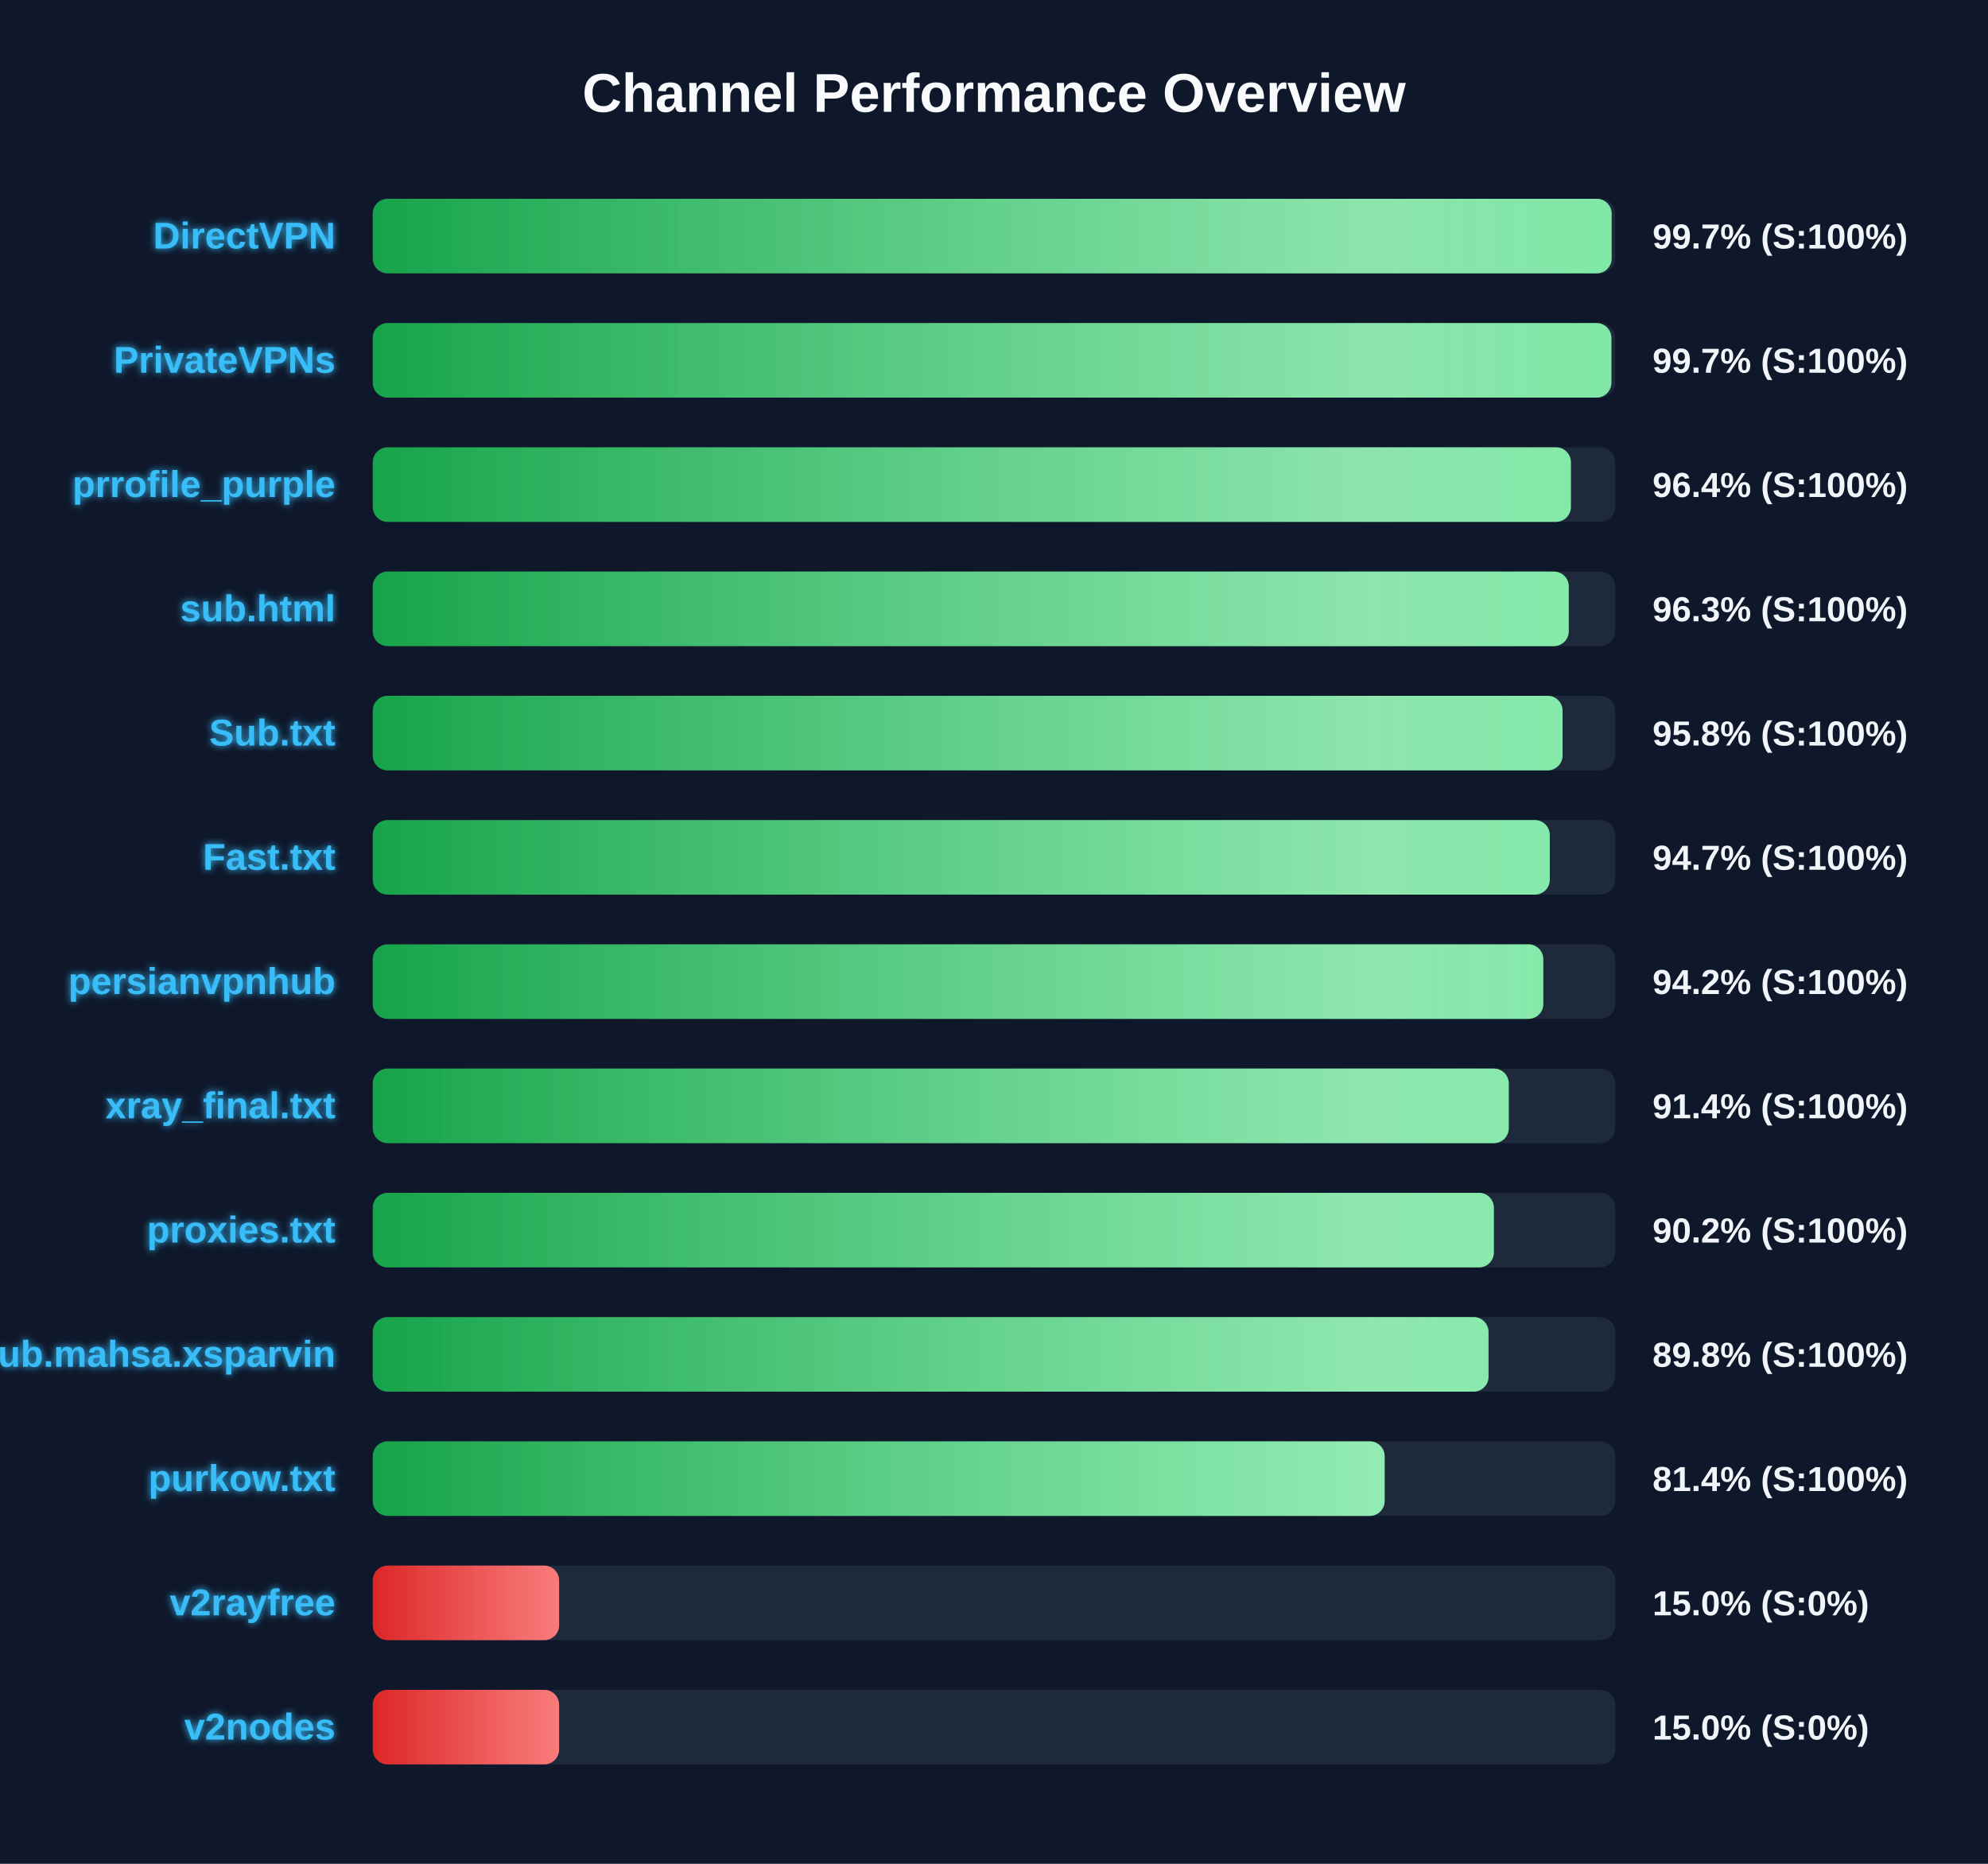
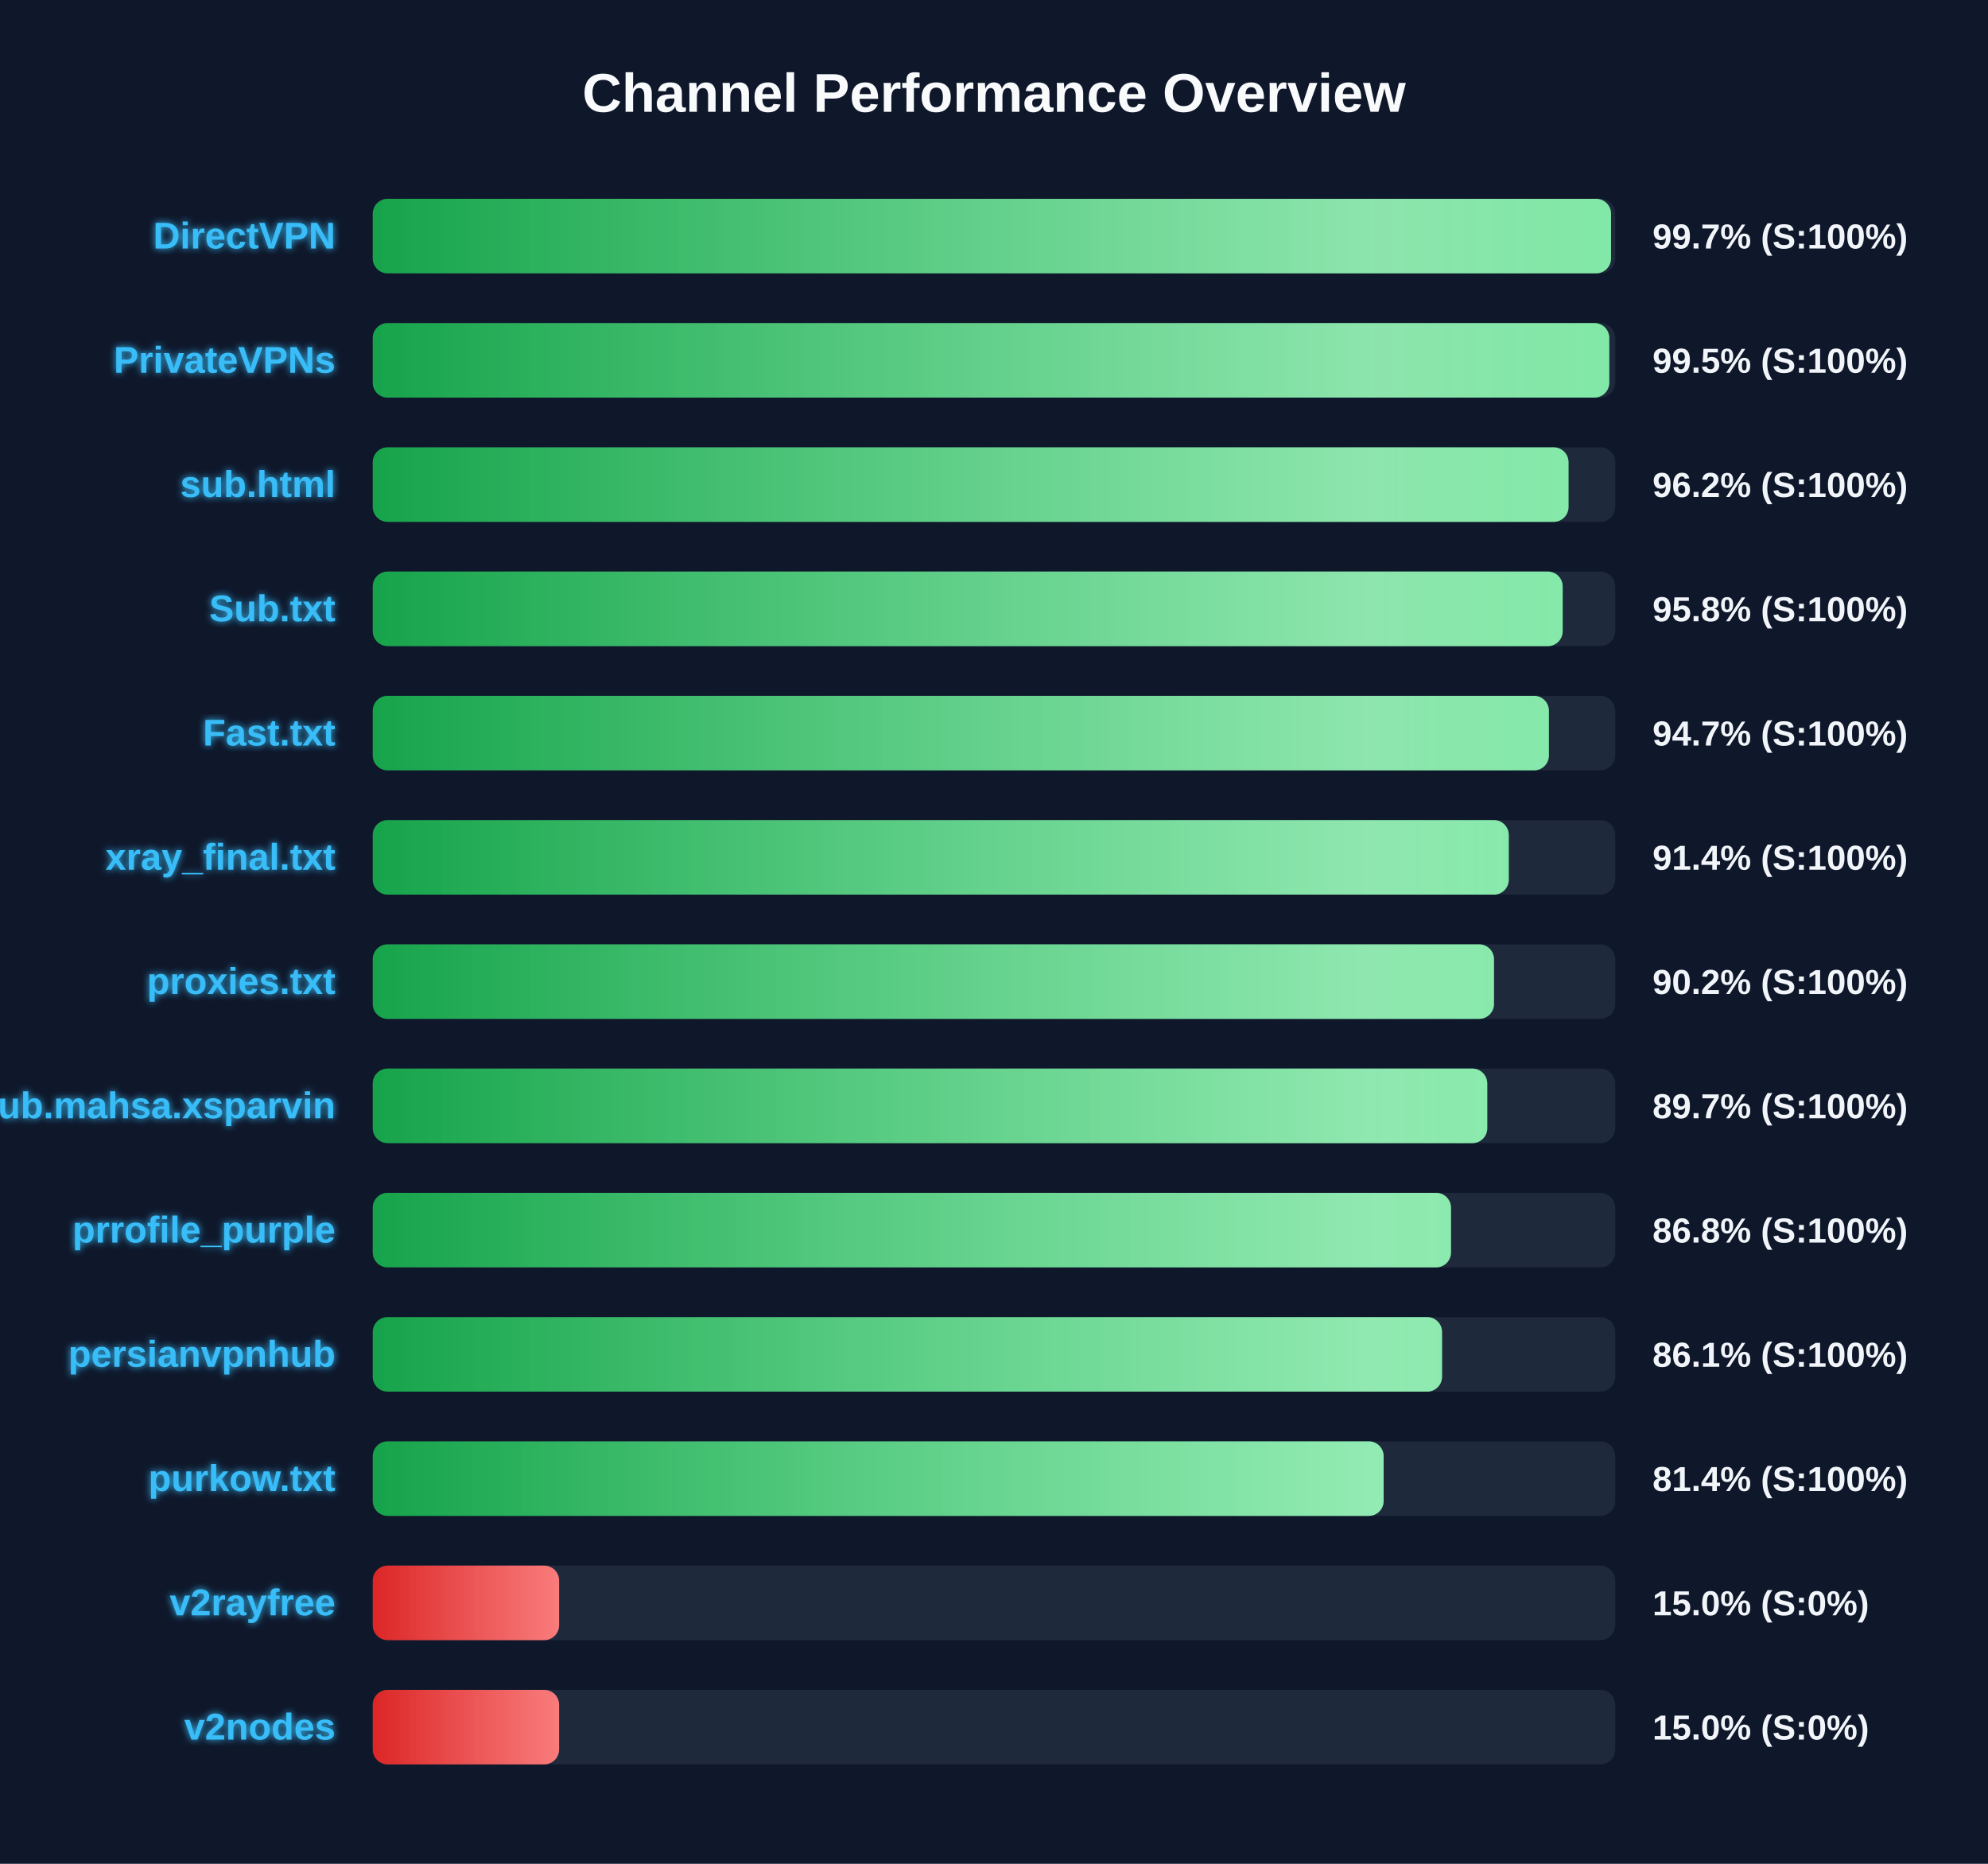
<svg xmlns="http://www.w3.org/2000/svg" width="800" height="750" version="1.1">
  <defs>
    <linearGradient id="grad-green" x1="0%" y1="0%" x2="100%" y2="0%">
      <stop offset="0%" stop-color="#16a34a" />
      <stop offset="100%" stop-color="#4ade80" />
    </linearGradient>
    <linearGradient id="grad-yellow" x1="0%" y1="0%" x2="100%" y2="0%">
      <stop offset="0%" stop-color="#ca8a04" />
      <stop offset="100%" stop-color="#fde047" />
    </linearGradient>
    <linearGradient id="grad-red" x1="0%" y1="0%" x2="100%" y2="0%">
      <stop offset="0%" stop-color="#dc2626" />
      <stop offset="100%" stop-color="#f87171" />
    </linearGradient>
    <linearGradient id="shimmer" x1="0%" y1="0%" x2="100%" y2="0%">
      <stop offset="0%" stop-color="rgba(255,255,255,0)" />
      <stop offset="50%" stop-color="rgba(255,255,255,0.4)" />
      <stop offset="100%" stop-color="rgba(255,255,255,0)" />
    </linearGradient>
    <filter id="glow" x="-20%" y="-20%" width="140%" height="140%">
      <feGaussianBlur stdDeviation="1.5" result="blur" />
      <feComposite in="SourceGraphic" in2="blur" operator="over" />
    </filter>
  </defs>
  <style>
        .bg-rect { fill: #0f172a; }
        .title { font: bold 22px 'Segoe UI', Arial, sans-serif; fill: #f8fafc; }
        .row { font: bold 15px 'Segoe UI', Arial, sans-serif; fill: #38bdf8; filter: url(#glow); }
        .score { font: bold 14px 'Segoe UI', Arial, sans-serif; fill: #f1f5f9; }
        @keyframes shimmer-anim {
            0% { transform: translateX(-100%); }
            100% { transform: translateX(200%); }
        }
        .shimmer-rect {
            animation: shimmer-anim 2.5s infinite linear;
        }
    </style>
  <rect width="100%" height="100%" class="bg-rect" />
  <text x="400" y="45" text-anchor="middle" class="title">Channel Performance Overview</text>
  <rect x="150" y="80" width="500" height="30" fill="#1e293b" rx="6" />
  <clipPath id="clip-0">
-     <rect x="150" y="80" width="498.55" height="30" rx="6" />
+     <rect x="150" y="80" width="498.3" height="30" rx="6" />
  </clipPath>
-   <rect x="150" y="80" width="498.55" height="30" fill="url(#grad-green)" rx="6" />
+   <rect x="150" y="80" width="498.3" height="30" fill="url(#grad-green)" rx="6" />
  <g clip-path="url(#clip-0)">
    <rect x="150" y="80" width="100%" height="30" fill="url(#shimmer)" class="shimmer-rect" />
  </g>
  <text x="135" y="100" text-anchor="end" class="row">DirectVPN</text>
  <text x="665" y="100" text-anchor="start" class="score">99.7% (S:100%)</text>
  <rect x="150" y="130" width="500" height="30" fill="#1e293b" rx="6" />
  <clipPath id="clip-1">
-     <rect x="150" y="130" width="498.45" height="30" rx="6" />
+     <rect x="150" y="130" width="497.6" height="30" rx="6" />
  </clipPath>
-   <rect x="150" y="130" width="498.45" height="30" fill="url(#grad-green)" rx="6" />
+   <rect x="150" y="130" width="497.6" height="30" fill="url(#grad-green)" rx="6" />
  <g clip-path="url(#clip-1)">
    <rect x="150" y="130" width="100%" height="30" fill="url(#shimmer)" class="shimmer-rect" />
  </g>
  <text x="135" y="150" text-anchor="end" class="row">PrivateVPNs</text>
-   <text x="665" y="150" text-anchor="start" class="score">99.7% (S:100%)</text>
+   <text x="665" y="150" text-anchor="start" class="score">99.5% (S:100%)</text>
  <rect x="150" y="180" width="500" height="30" fill="#1e293b" rx="6" />
  <clipPath id="clip-2">
-     <rect x="150" y="180" width="482.15" height="30" rx="6" />
+     <rect x="150" y="180" width="481.2" height="30" rx="6" />
  </clipPath>
-   <rect x="150" y="180" width="482.15" height="30" fill="url(#grad-green)" rx="6" />
+   <rect x="150" y="180" width="481.2" height="30" fill="url(#grad-green)" rx="6" />
  <g clip-path="url(#clip-2)">
    <rect x="150" y="180" width="100%" height="30" fill="url(#shimmer)" class="shimmer-rect" />
  </g>
-   <text x="135" y="200" text-anchor="end" class="row">prrofile_purple</text>
-   <text x="665" y="200" text-anchor="start" class="score">96.4% (S:100%)</text>
+   <text x="135" y="200" text-anchor="end" class="row">sub.html</text>
+   <text x="665" y="200" text-anchor="start" class="score">96.2% (S:100%)</text>
  <rect x="150" y="230" width="500" height="30" fill="#1e293b" rx="6" />
  <clipPath id="clip-3">
-     <rect x="150" y="230" width="481.3" height="30" rx="6" />
+     <rect x="150" y="230" width="478.85" height="30" rx="6" />
  </clipPath>
-   <rect x="150" y="230" width="481.3" height="30" fill="url(#grad-green)" rx="6" />
+   <rect x="150" y="230" width="478.85" height="30" fill="url(#grad-green)" rx="6" />
  <g clip-path="url(#clip-3)">
    <rect x="150" y="230" width="100%" height="30" fill="url(#shimmer)" class="shimmer-rect" />
  </g>
-   <text x="135" y="250" text-anchor="end" class="row">sub.html</text>
-   <text x="665" y="250" text-anchor="start" class="score">96.3% (S:100%)</text>
+   <text x="135" y="250" text-anchor="end" class="row">Sub.txt</text>
+   <text x="665" y="250" text-anchor="start" class="score">95.8% (S:100%)</text>
  <rect x="150" y="280" width="500" height="30" fill="#1e293b" rx="6" />
  <clipPath id="clip-4">
-     <rect x="150" y="280" width="478.8" height="30" rx="6" />
+     <rect x="150" y="280" width="473.3" height="30" rx="6" />
  </clipPath>
-   <rect x="150" y="280" width="478.8" height="30" fill="url(#grad-green)" rx="6" />
+   <rect x="150" y="280" width="473.3" height="30" fill="url(#grad-green)" rx="6" />
  <g clip-path="url(#clip-4)">
    <rect x="150" y="280" width="100%" height="30" fill="url(#shimmer)" class="shimmer-rect" />
  </g>
-   <text x="135" y="300" text-anchor="end" class="row">Sub.txt</text>
-   <text x="665" y="300" text-anchor="start" class="score">95.8% (S:100%)</text>
+   <text x="135" y="300" text-anchor="end" class="row">Fast.txt</text>
+   <text x="665" y="300" text-anchor="start" class="score">94.7% (S:100%)</text>
  <rect x="150" y="330" width="500" height="30" fill="#1e293b" rx="6" />
  <clipPath id="clip-5">
-     <rect x="150" y="330" width="473.65" height="30" rx="6" />
+     <rect x="150" y="330" width="457.15" height="30" rx="6" />
  </clipPath>
-   <rect x="150" y="330" width="473.65" height="30" fill="url(#grad-green)" rx="6" />
+   <rect x="150" y="330" width="457.15" height="30" fill="url(#grad-green)" rx="6" />
  <g clip-path="url(#clip-5)">
    <rect x="150" y="330" width="100%" height="30" fill="url(#shimmer)" class="shimmer-rect" />
  </g>
-   <text x="135" y="350" text-anchor="end" class="row">Fast.txt</text>
-   <text x="665" y="350" text-anchor="start" class="score">94.7% (S:100%)</text>
+   <text x="135" y="350" text-anchor="end" class="row">xray_final.txt</text>
+   <text x="665" y="350" text-anchor="start" class="score">91.4% (S:100%)</text>
  <rect x="150" y="380" width="500" height="30" fill="#1e293b" rx="6" />
  <clipPath id="clip-6">
-     <rect x="150" y="380" width="471.05" height="30" rx="6" />
+     <rect x="150" y="380" width="451.2" height="30" rx="6" />
  </clipPath>
-   <rect x="150" y="380" width="471.05" height="30" fill="url(#grad-green)" rx="6" />
+   <rect x="150" y="380" width="451.2" height="30" fill="url(#grad-green)" rx="6" />
  <g clip-path="url(#clip-6)">
    <rect x="150" y="380" width="100%" height="30" fill="url(#shimmer)" class="shimmer-rect" />
  </g>
-   <text x="135" y="400" text-anchor="end" class="row">persianvpnhub</text>
-   <text x="665" y="400" text-anchor="start" class="score">94.2% (S:100%)</text>
+   <text x="135" y="400" text-anchor="end" class="row">proxies.txt</text>
+   <text x="665" y="400" text-anchor="start" class="score">90.2% (S:100%)</text>
  <rect x="150" y="430" width="500" height="30" fill="#1e293b" rx="6" />
  <clipPath id="clip-7">
-     <rect x="150" y="430" width="457.15" height="30" rx="6" />
+     <rect x="150" y="430" width="448.5" height="30" rx="6" />
  </clipPath>
-   <rect x="150" y="430" width="457.15" height="30" fill="url(#grad-green)" rx="6" />
+   <rect x="150" y="430" width="448.5" height="30" fill="url(#grad-green)" rx="6" />
  <g clip-path="url(#clip-7)">
    <rect x="150" y="430" width="100%" height="30" fill="url(#shimmer)" class="shimmer-rect" />
  </g>
-   <text x="135" y="450" text-anchor="end" class="row">xray_final.txt</text>
-   <text x="665" y="450" text-anchor="start" class="score">91.4% (S:100%)</text>
+   <text x="135" y="450" text-anchor="end" class="row">Sub.mahsa.xsparvin</text>
+   <text x="665" y="450" text-anchor="start" class="score">89.7% (S:100%)</text>
  <rect x="150" y="480" width="500" height="30" fill="#1e293b" rx="6" />
  <clipPath id="clip-8">
-     <rect x="150" y="480" width="451.15" height="30" rx="6" />
+     <rect x="150" y="480" width="433.9" height="30" rx="6" />
  </clipPath>
-   <rect x="150" y="480" width="451.15" height="30" fill="url(#grad-green)" rx="6" />
+   <rect x="150" y="480" width="433.9" height="30" fill="url(#grad-green)" rx="6" />
  <g clip-path="url(#clip-8)">
    <rect x="150" y="480" width="100%" height="30" fill="url(#shimmer)" class="shimmer-rect" />
  </g>
-   <text x="135" y="500" text-anchor="end" class="row">proxies.txt</text>
-   <text x="665" y="500" text-anchor="start" class="score">90.2% (S:100%)</text>
+   <text x="135" y="500" text-anchor="end" class="row">prrofile_purple</text>
+   <text x="665" y="500" text-anchor="start" class="score">86.8% (S:100%)</text>
  <rect x="150" y="530" width="500" height="30" fill="#1e293b" rx="6" />
  <clipPath id="clip-9">
-     <rect x="150" y="530" width="449.0" height="30" rx="6" />
+     <rect x="150" y="530" width="430.3" height="30" rx="6" />
  </clipPath>
-   <rect x="150" y="530" width="449.0" height="30" fill="url(#grad-green)" rx="6" />
+   <rect x="150" y="530" width="430.3" height="30" fill="url(#grad-green)" rx="6" />
  <g clip-path="url(#clip-9)">
    <rect x="150" y="530" width="100%" height="30" fill="url(#shimmer)" class="shimmer-rect" />
  </g>
-   <text x="135" y="550" text-anchor="end" class="row">Sub.mahsa.xsparvin</text>
-   <text x="665" y="550" text-anchor="start" class="score">89.8% (S:100%)</text>
+   <text x="135" y="550" text-anchor="end" class="row">persianvpnhub</text>
+   <text x="665" y="550" text-anchor="start" class="score">86.1% (S:100%)</text>
  <rect x="150" y="580" width="500" height="30" fill="#1e293b" rx="6" />
  <clipPath id="clip-10">
-     <rect x="150" y="580" width="407.2" height="30" rx="6" />
+     <rect x="150" y="580" width="406.8" height="30" rx="6" />
  </clipPath>
-   <rect x="150" y="580" width="407.2" height="30" fill="url(#grad-green)" rx="6" />
+   <rect x="150" y="580" width="406.8" height="30" fill="url(#grad-green)" rx="6" />
  <g clip-path="url(#clip-10)">
    <rect x="150" y="580" width="100%" height="30" fill="url(#shimmer)" class="shimmer-rect" />
  </g>
  <text x="135" y="600" text-anchor="end" class="row">purkow.txt</text>
  <text x="665" y="600" text-anchor="start" class="score">81.4% (S:100%)</text>
  <rect x="150" y="630" width="500" height="30" fill="#1e293b" rx="6" />
  <clipPath id="clip-11">
    <rect x="150" y="630" width="75.0" height="30" rx="6" />
  </clipPath>
  <rect x="150" y="630" width="75.0" height="30" fill="url(#grad-red)" rx="6" />
  <g clip-path="url(#clip-11)">
    <rect x="150" y="630" width="100%" height="30" fill="url(#shimmer)" class="shimmer-rect" />
  </g>
  <text x="135" y="650" text-anchor="end" class="row">v2rayfree</text>
  <text x="665" y="650" text-anchor="start" class="score">15.0% (S:0%)</text>
  <rect x="150" y="680" width="500" height="30" fill="#1e293b" rx="6" />
  <clipPath id="clip-12">
    <rect x="150" y="680" width="75.0" height="30" rx="6" />
  </clipPath>
  <rect x="150" y="680" width="75.0" height="30" fill="url(#grad-red)" rx="6" />
  <g clip-path="url(#clip-12)">
    <rect x="150" y="680" width="100%" height="30" fill="url(#shimmer)" class="shimmer-rect" />
  </g>
  <text x="135" y="700" text-anchor="end" class="row">v2nodes</text>
  <text x="665" y="700" text-anchor="start" class="score">15.0% (S:0%)</text>
</svg>
